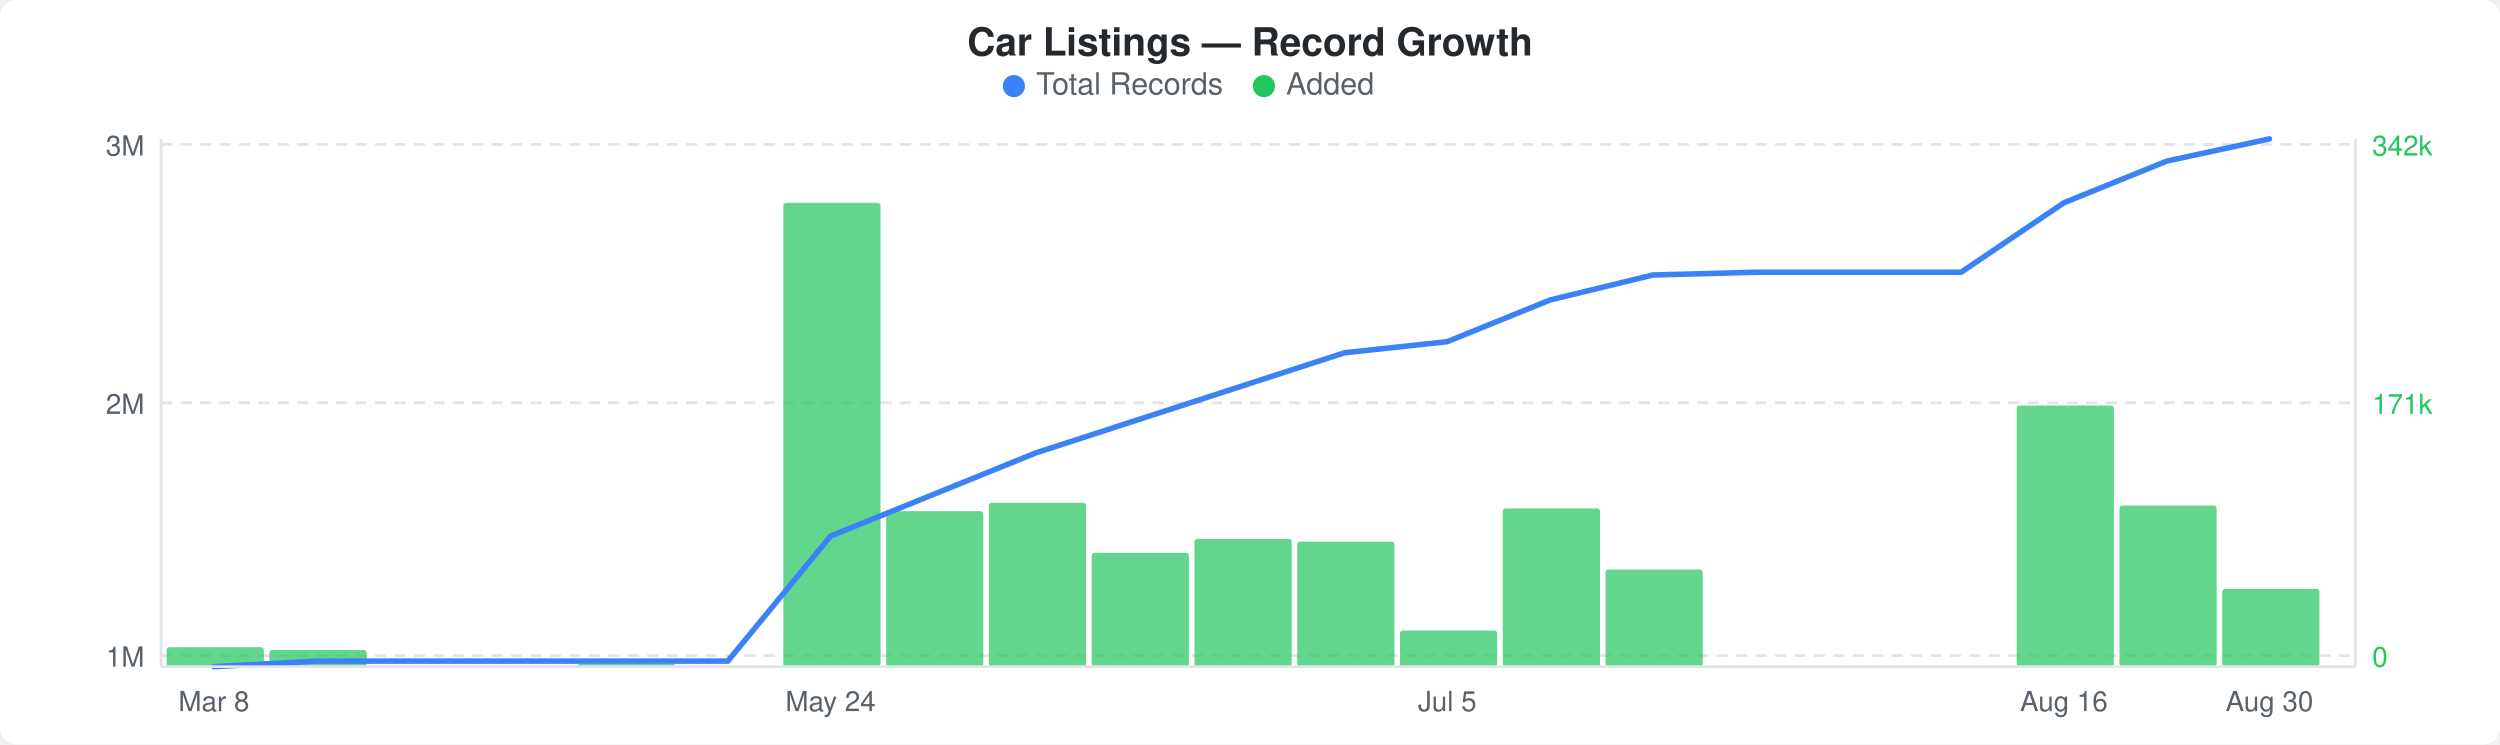
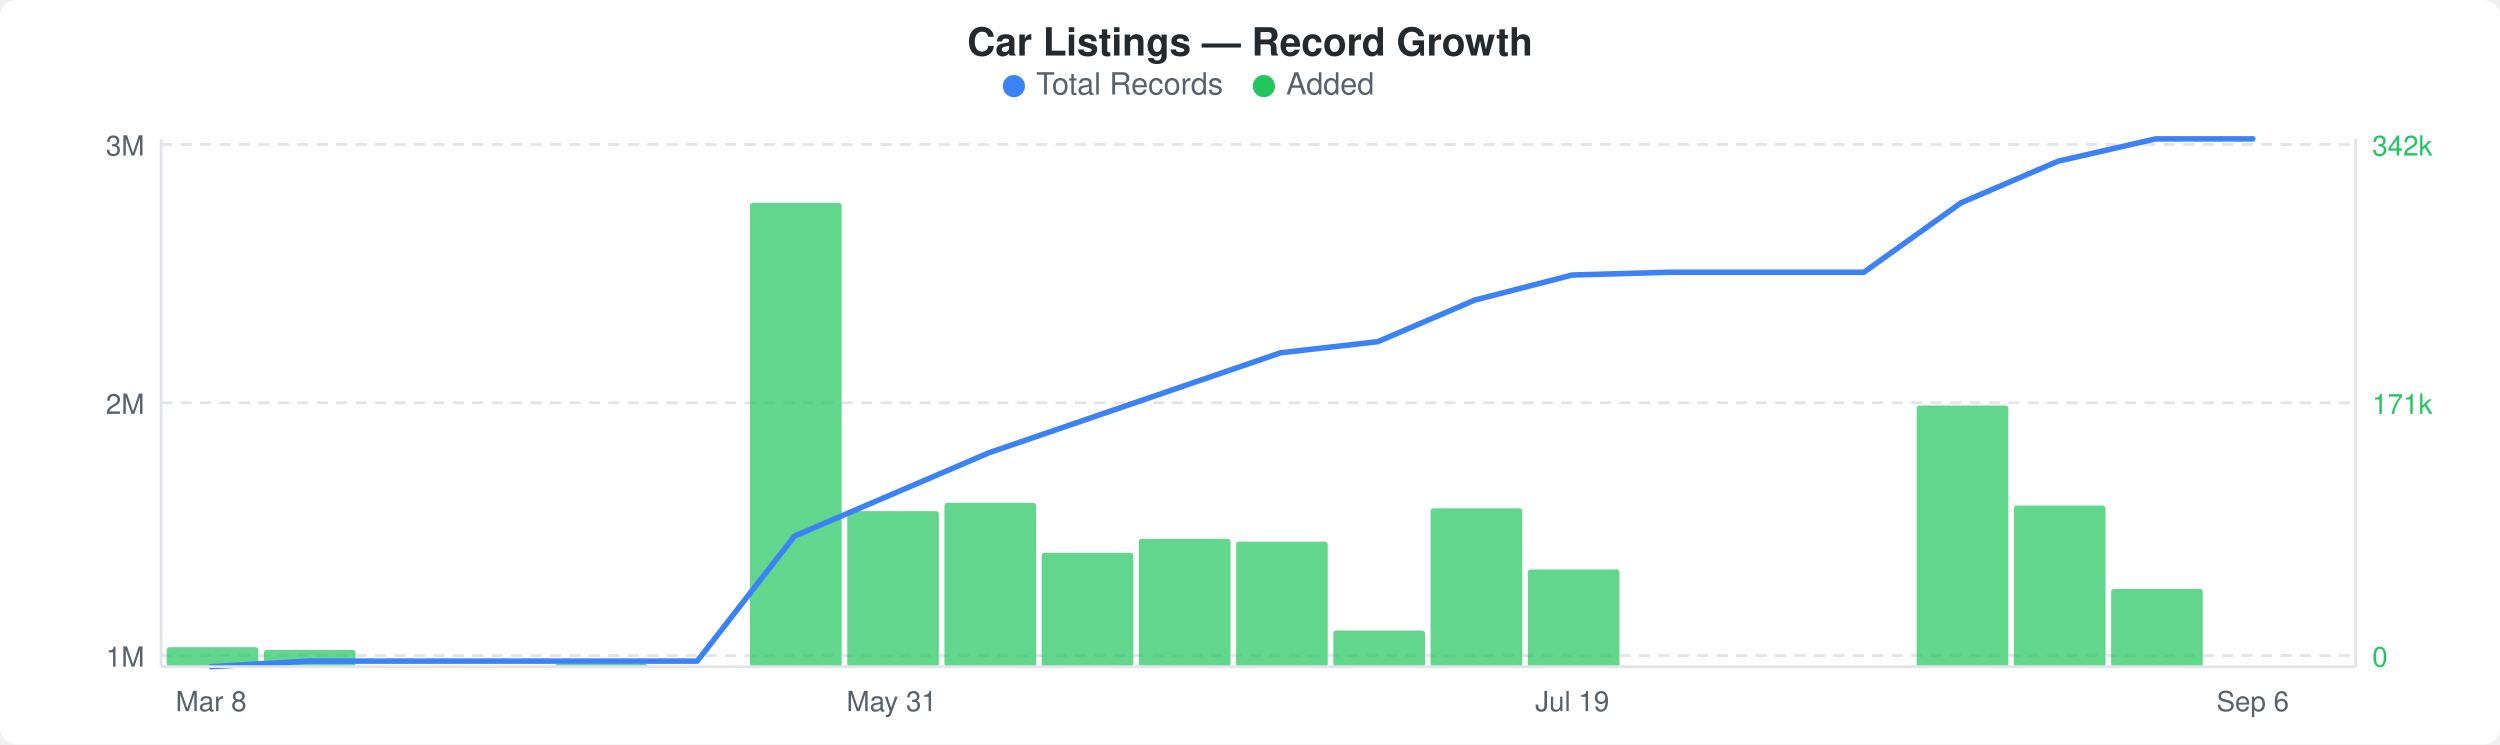
<svg xmlns="http://www.w3.org/2000/svg" width="900" height="268" viewBox="0 0 900 268">
  <rect width="900" height="268" fill="#ffffff" rx="6" ry="6" />
  <text x="450" y="20" text-anchor="middle" font-family="-apple-system, BlinkMacSystemFont, &quot;Segoe UI&quot;, Helvetica, Arial, sans-serif" font-size="14" font-weight="600" fill="#24292e">Car Listings — Record Growth</text>
  <circle cx="365" cy="31" r="4" fill="#3b82f6" />
  <text x="373" y="34" font-family="-apple-system, BlinkMacSystemFont, &quot;Segoe UI&quot;, Helvetica, Arial, sans-serif" font-size="11" fill="#586069">Total Records</text>
  <circle cx="455" cy="31" r="4" fill="#22c55e" />
  <text x="463" y="34" font-family="-apple-system, BlinkMacSystemFont, &quot;Segoe UI&quot;, Helvetica, Arial, sans-serif" font-size="11" fill="#586069">Added</text>
  <line x1="58" y1="52" x2="848" y2="52" stroke="#e1e4e8" stroke-width="1" stroke-dasharray="4,3" />
  <line x1="58" y1="145" x2="848" y2="145" stroke="#e1e4e8" stroke-width="1" stroke-dasharray="4,3" />
  <line x1="58" y1="236" x2="848" y2="236" stroke="#e1e4e8" stroke-width="1" stroke-dasharray="4,3" />
-   <rect x="60" y="233" width="35" height="7" rx="1" fill="#22c55eb3" />
-   <rect x="97" y="234" width="35" height="6" rx="1" fill="#22c55eb3" />
-   <rect x="208" y="239" width="35" height="1" rx="1" fill="#22c55eb3" />
-   <rect x="282" y="73" width="35" height="167" rx="1" fill="#22c55eb3" />
-   <rect x="319" y="184" width="35" height="56" rx="1" fill="#22c55eb3" />
-   <rect x="356" y="181" width="35" height="59" rx="1" fill="#22c55eb3" />
-   <rect x="393" y="199" width="35" height="41" rx="1" fill="#22c55eb3" />
-   <rect x="430" y="194" width="35" height="46" rx="1" fill="#22c55eb3" />
-   <rect x="467" y="195" width="35" height="45" rx="1" fill="#22c55eb3" />
-   <rect x="504" y="227" width="35" height="13" rx="1" fill="#22c55eb3" />
-   <rect x="541" y="183" width="35" height="57" rx="1" fill="#22c55eb3" />
-   <rect x="578" y="205" width="35" height="35" rx="1" fill="#22c55eb3" />
-   <rect x="726" y="146" width="35" height="94" rx="1" fill="#22c55eb3" />
-   <rect x="763" y="182" width="35" height="58" rx="1" fill="#22c55eb3" />
-   <rect x="800" y="212" width="35" height="28" rx="1" fill="#22c55eb3" />
-   <polyline points="77,240 114,238 151,238 188,238 225,238 262,238 299,193 336,178 373,163 410,151 447,139 484,127 521,123 558,108 595,99 632,98 669,98 706,98 743,73 780,58 817,50" fill="none" stroke="#3b82f6" stroke-width="2" stroke-linejoin="round" stroke-linecap="round" />
+   <rect x="60" y="233" width="33" height="7" rx="1" fill="#22c55eb3" />
+   <rect x="95" y="234" width="33" height="6" rx="1" fill="#22c55eb3" />
+   <rect x="200" y="239" width="33" height="1" rx="1" fill="#22c55eb3" />
+   <rect x="270" y="73" width="33" height="167" rx="1" fill="#22c55eb3" />
+   <rect x="305" y="184" width="33" height="56" rx="1" fill="#22c55eb3" />
+   <rect x="340" y="181" width="33" height="59" rx="1" fill="#22c55eb3" />
+   <rect x="375" y="199" width="33" height="41" rx="1" fill="#22c55eb3" />
+   <rect x="410" y="194" width="33" height="46" rx="1" fill="#22c55eb3" />
+   <rect x="445" y="195" width="33" height="45" rx="1" fill="#22c55eb3" />
+   <rect x="480" y="227" width="33" height="13" rx="1" fill="#22c55eb3" />
+   <rect x="515" y="183" width="33" height="57" rx="1" fill="#22c55eb3" />
+   <rect x="550" y="205" width="33" height="35" rx="1" fill="#22c55eb3" />
+   <rect x="690" y="146" width="33" height="94" rx="1" fill="#22c55eb3" />
+   <rect x="725" y="182" width="33" height="58" rx="1" fill="#22c55eb3" />
+   <rect x="760" y="212" width="33" height="28" rx="1" fill="#22c55eb3" />
+   <polyline points="76,240 111,238 146,238 181,238 216,238 251,238 286,193 321,178 356,163 391,151 426,139 461,127 496,123 531,108 566,99 601,98 636,98 671,98 706,73 741,58 776,50 811,50" fill="none" stroke="#3b82f6" stroke-width="2" stroke-linejoin="round" stroke-linecap="round" />
  <text x="52" y="56" text-anchor="end" font-family="-apple-system, BlinkMacSystemFont, &quot;Segoe UI&quot;, Helvetica, Arial, sans-serif" font-size="10" fill="#586069">3M</text>
  <text x="52" y="149" text-anchor="end" font-family="-apple-system, BlinkMacSystemFont, &quot;Segoe UI&quot;, Helvetica, Arial, sans-serif" font-size="10" fill="#586069">2M</text>
  <text x="52" y="240" text-anchor="end" font-family="-apple-system, BlinkMacSystemFont, &quot;Segoe UI&quot;, Helvetica, Arial, sans-serif" font-size="10" fill="#586069">1M</text>
  <text x="854" y="56" text-anchor="start" font-family="-apple-system, BlinkMacSystemFont, &quot;Segoe UI&quot;, Helvetica, Arial, sans-serif" font-size="10" fill="#22c55e">342k</text>
  <text x="854" y="149" text-anchor="start" font-family="-apple-system, BlinkMacSystemFont, &quot;Segoe UI&quot;, Helvetica, Arial, sans-serif" font-size="10" fill="#22c55e">171k</text>
  <text x="854" y="240" text-anchor="start" font-family="-apple-system, BlinkMacSystemFont, &quot;Segoe UI&quot;, Helvetica, Arial, sans-serif" font-size="10" fill="#22c55e">0</text>
  <line x1="58" y1="50" x2="58" y2="240" stroke="#e1e4e8" stroke-width="1" />
  <line x1="58" y1="240" x2="848" y2="240" stroke="#e1e4e8" stroke-width="1" />
  <line x1="848" y1="50" x2="848" y2="240" stroke="#e1e4e8" stroke-width="1" />
-   <text x="77" y="256" text-anchor="middle" font-family="-apple-system, BlinkMacSystemFont, &quot;Segoe UI&quot;, Helvetica, Arial, sans-serif" font-size="10" fill="#586069">Mar 8</text>
-   <text x="299" y="256" text-anchor="middle" font-family="-apple-system, BlinkMacSystemFont, &quot;Segoe UI&quot;, Helvetica, Arial, sans-serif" font-size="10" fill="#586069">May 24</text>
-   <text x="521" y="256" text-anchor="middle" font-family="-apple-system, BlinkMacSystemFont, &quot;Segoe UI&quot;, Helvetica, Arial, sans-serif" font-size="10" fill="#586069">Jul 5</text>
-   <text x="743" y="256" text-anchor="middle" font-family="-apple-system, BlinkMacSystemFont, &quot;Segoe UI&quot;, Helvetica, Arial, sans-serif" font-size="10" fill="#586069">Aug 16</text>
-   <text x="817" y="256" text-anchor="middle" font-family="-apple-system, BlinkMacSystemFont, &quot;Segoe UI&quot;, Helvetica, Arial, sans-serif" font-size="10" fill="#586069">Aug 30</text>
+   <text x="76" y="256" text-anchor="middle" font-family="-apple-system, BlinkMacSystemFont, &quot;Segoe UI&quot;, Helvetica, Arial, sans-serif" font-size="10" fill="#586069">Mar 8</text>
+   <text x="321" y="256" text-anchor="middle" font-family="-apple-system, BlinkMacSystemFont, &quot;Segoe UI&quot;, Helvetica, Arial, sans-serif" font-size="10" fill="#586069">May 31</text>
+   <text x="566" y="256" text-anchor="middle" font-family="-apple-system, BlinkMacSystemFont, &quot;Segoe UI&quot;, Helvetica, Arial, sans-serif" font-size="10" fill="#586069">Jul 19</text>
+   <text x="811" y="256" text-anchor="middle" font-family="-apple-system, BlinkMacSystemFont, &quot;Segoe UI&quot;, Helvetica, Arial, sans-serif" font-size="10" fill="#586069">Sep 6</text>
</svg>
